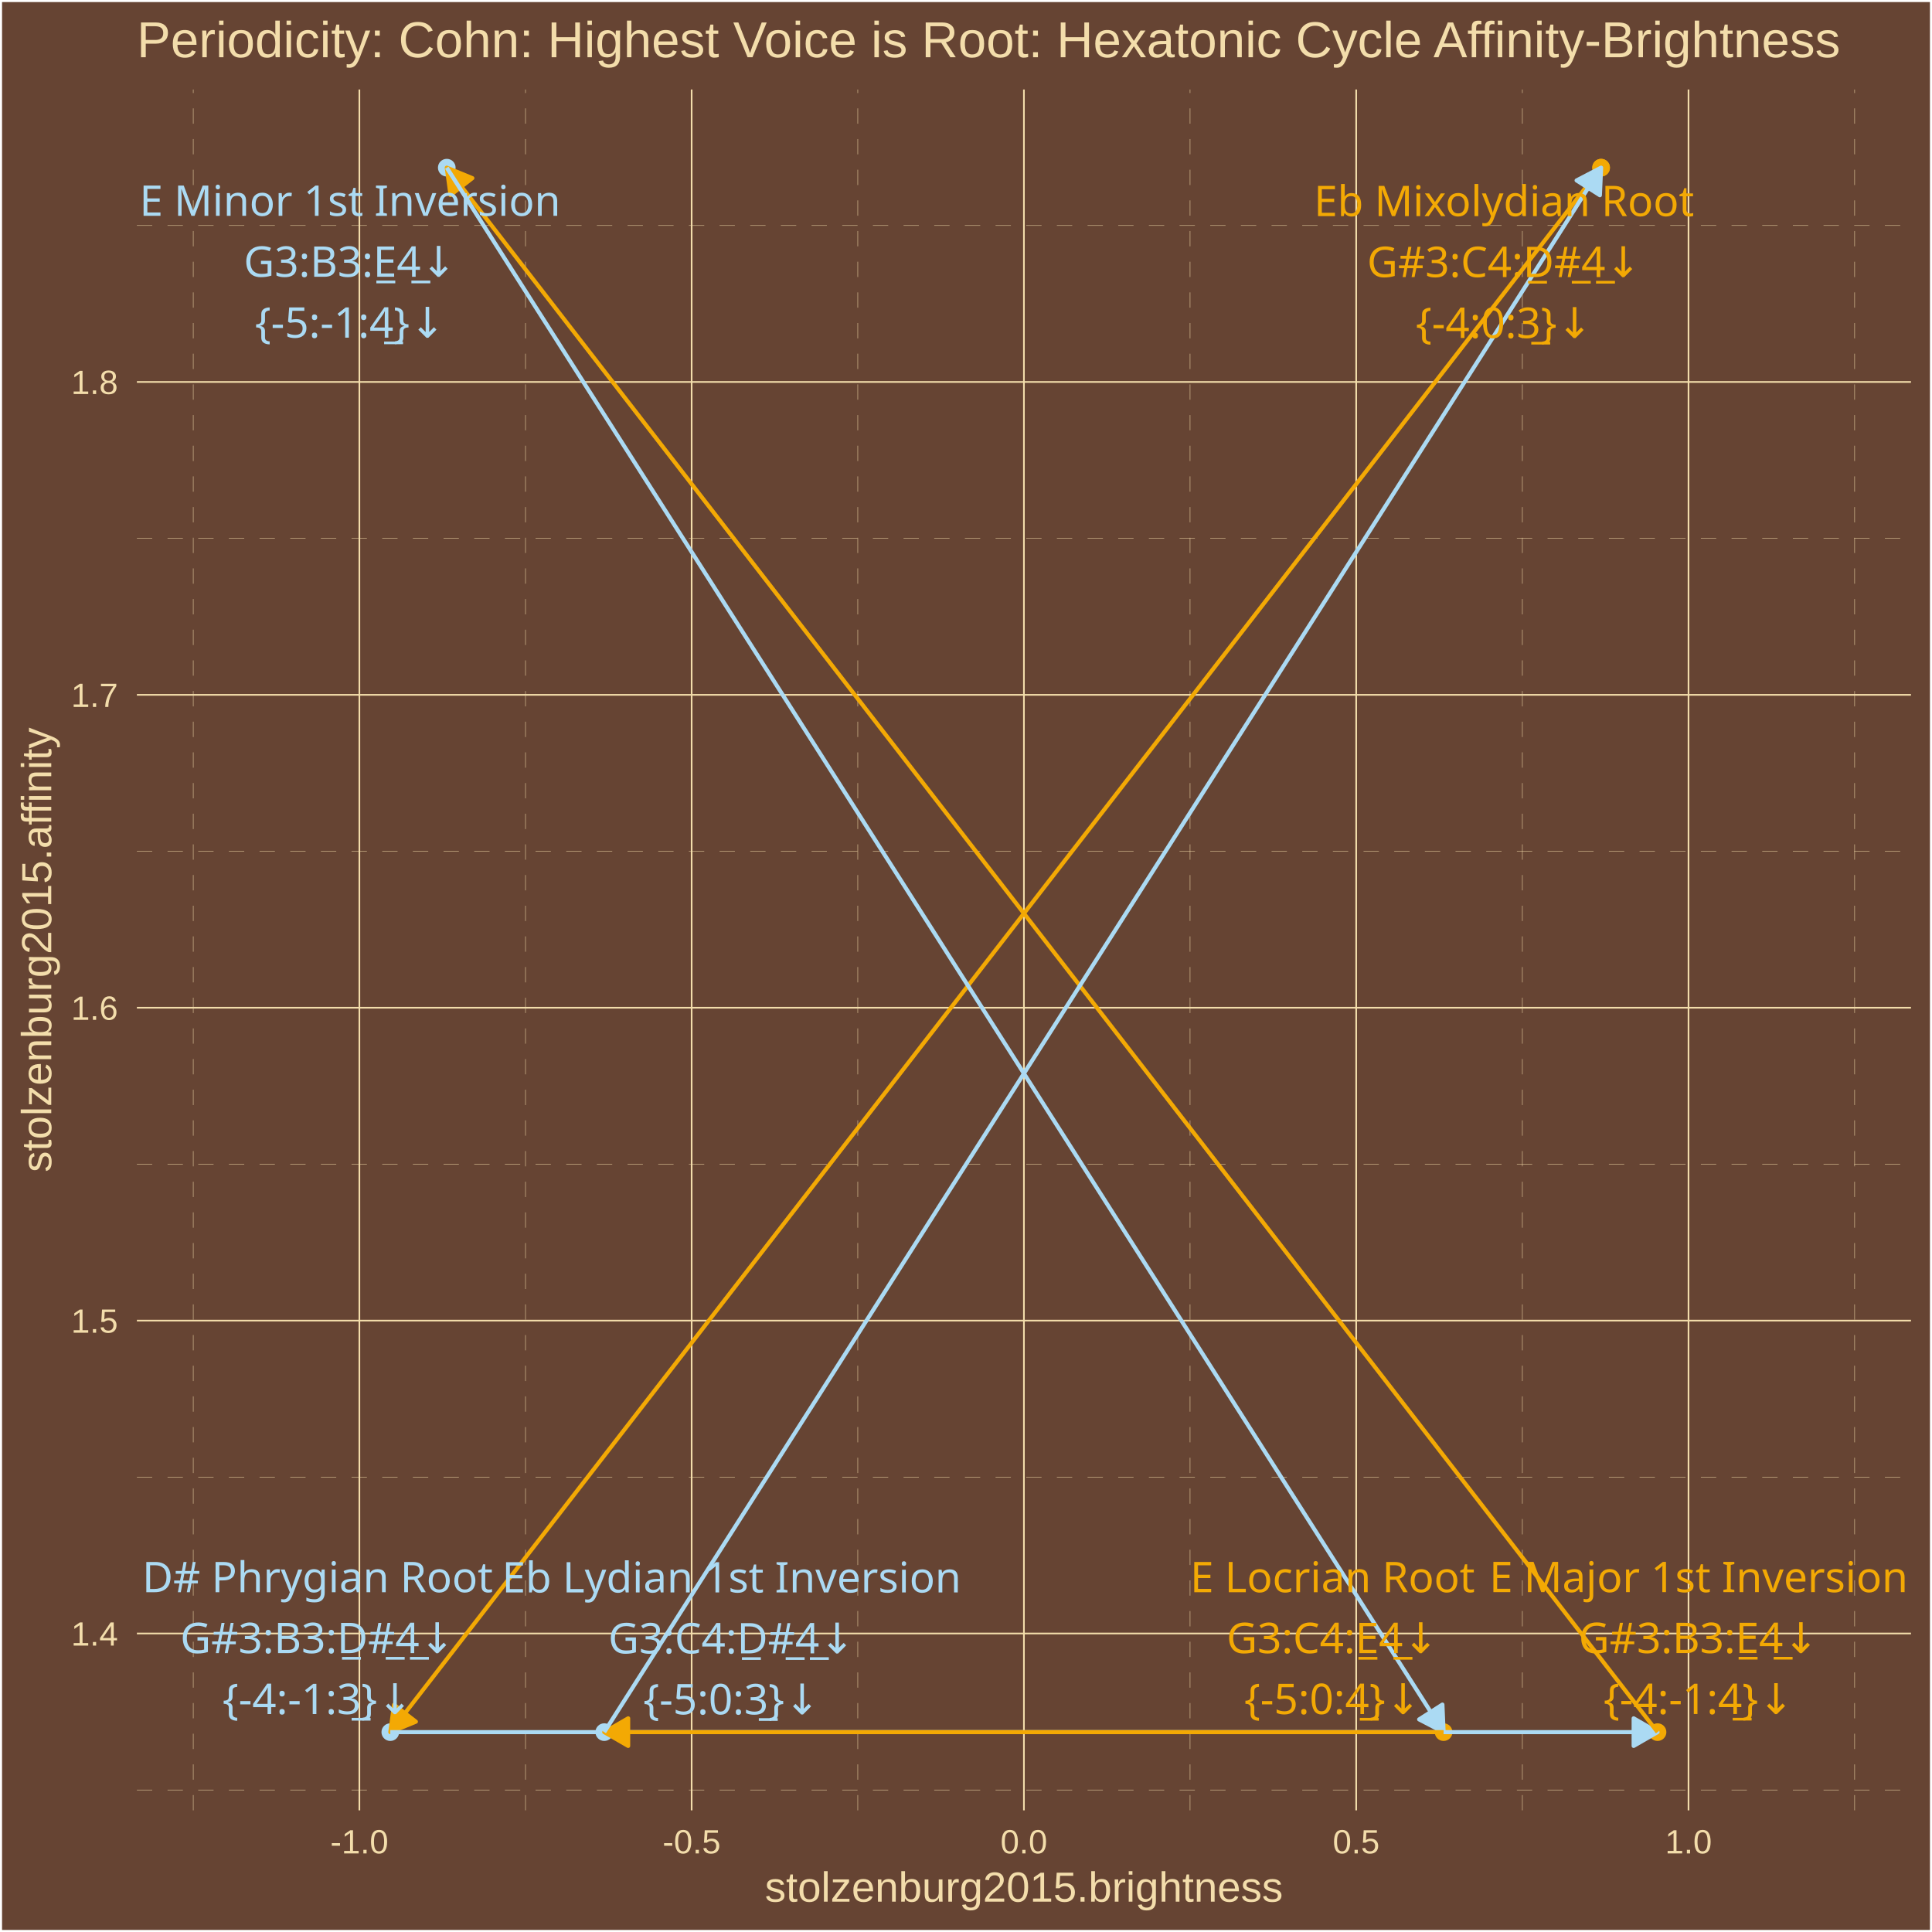
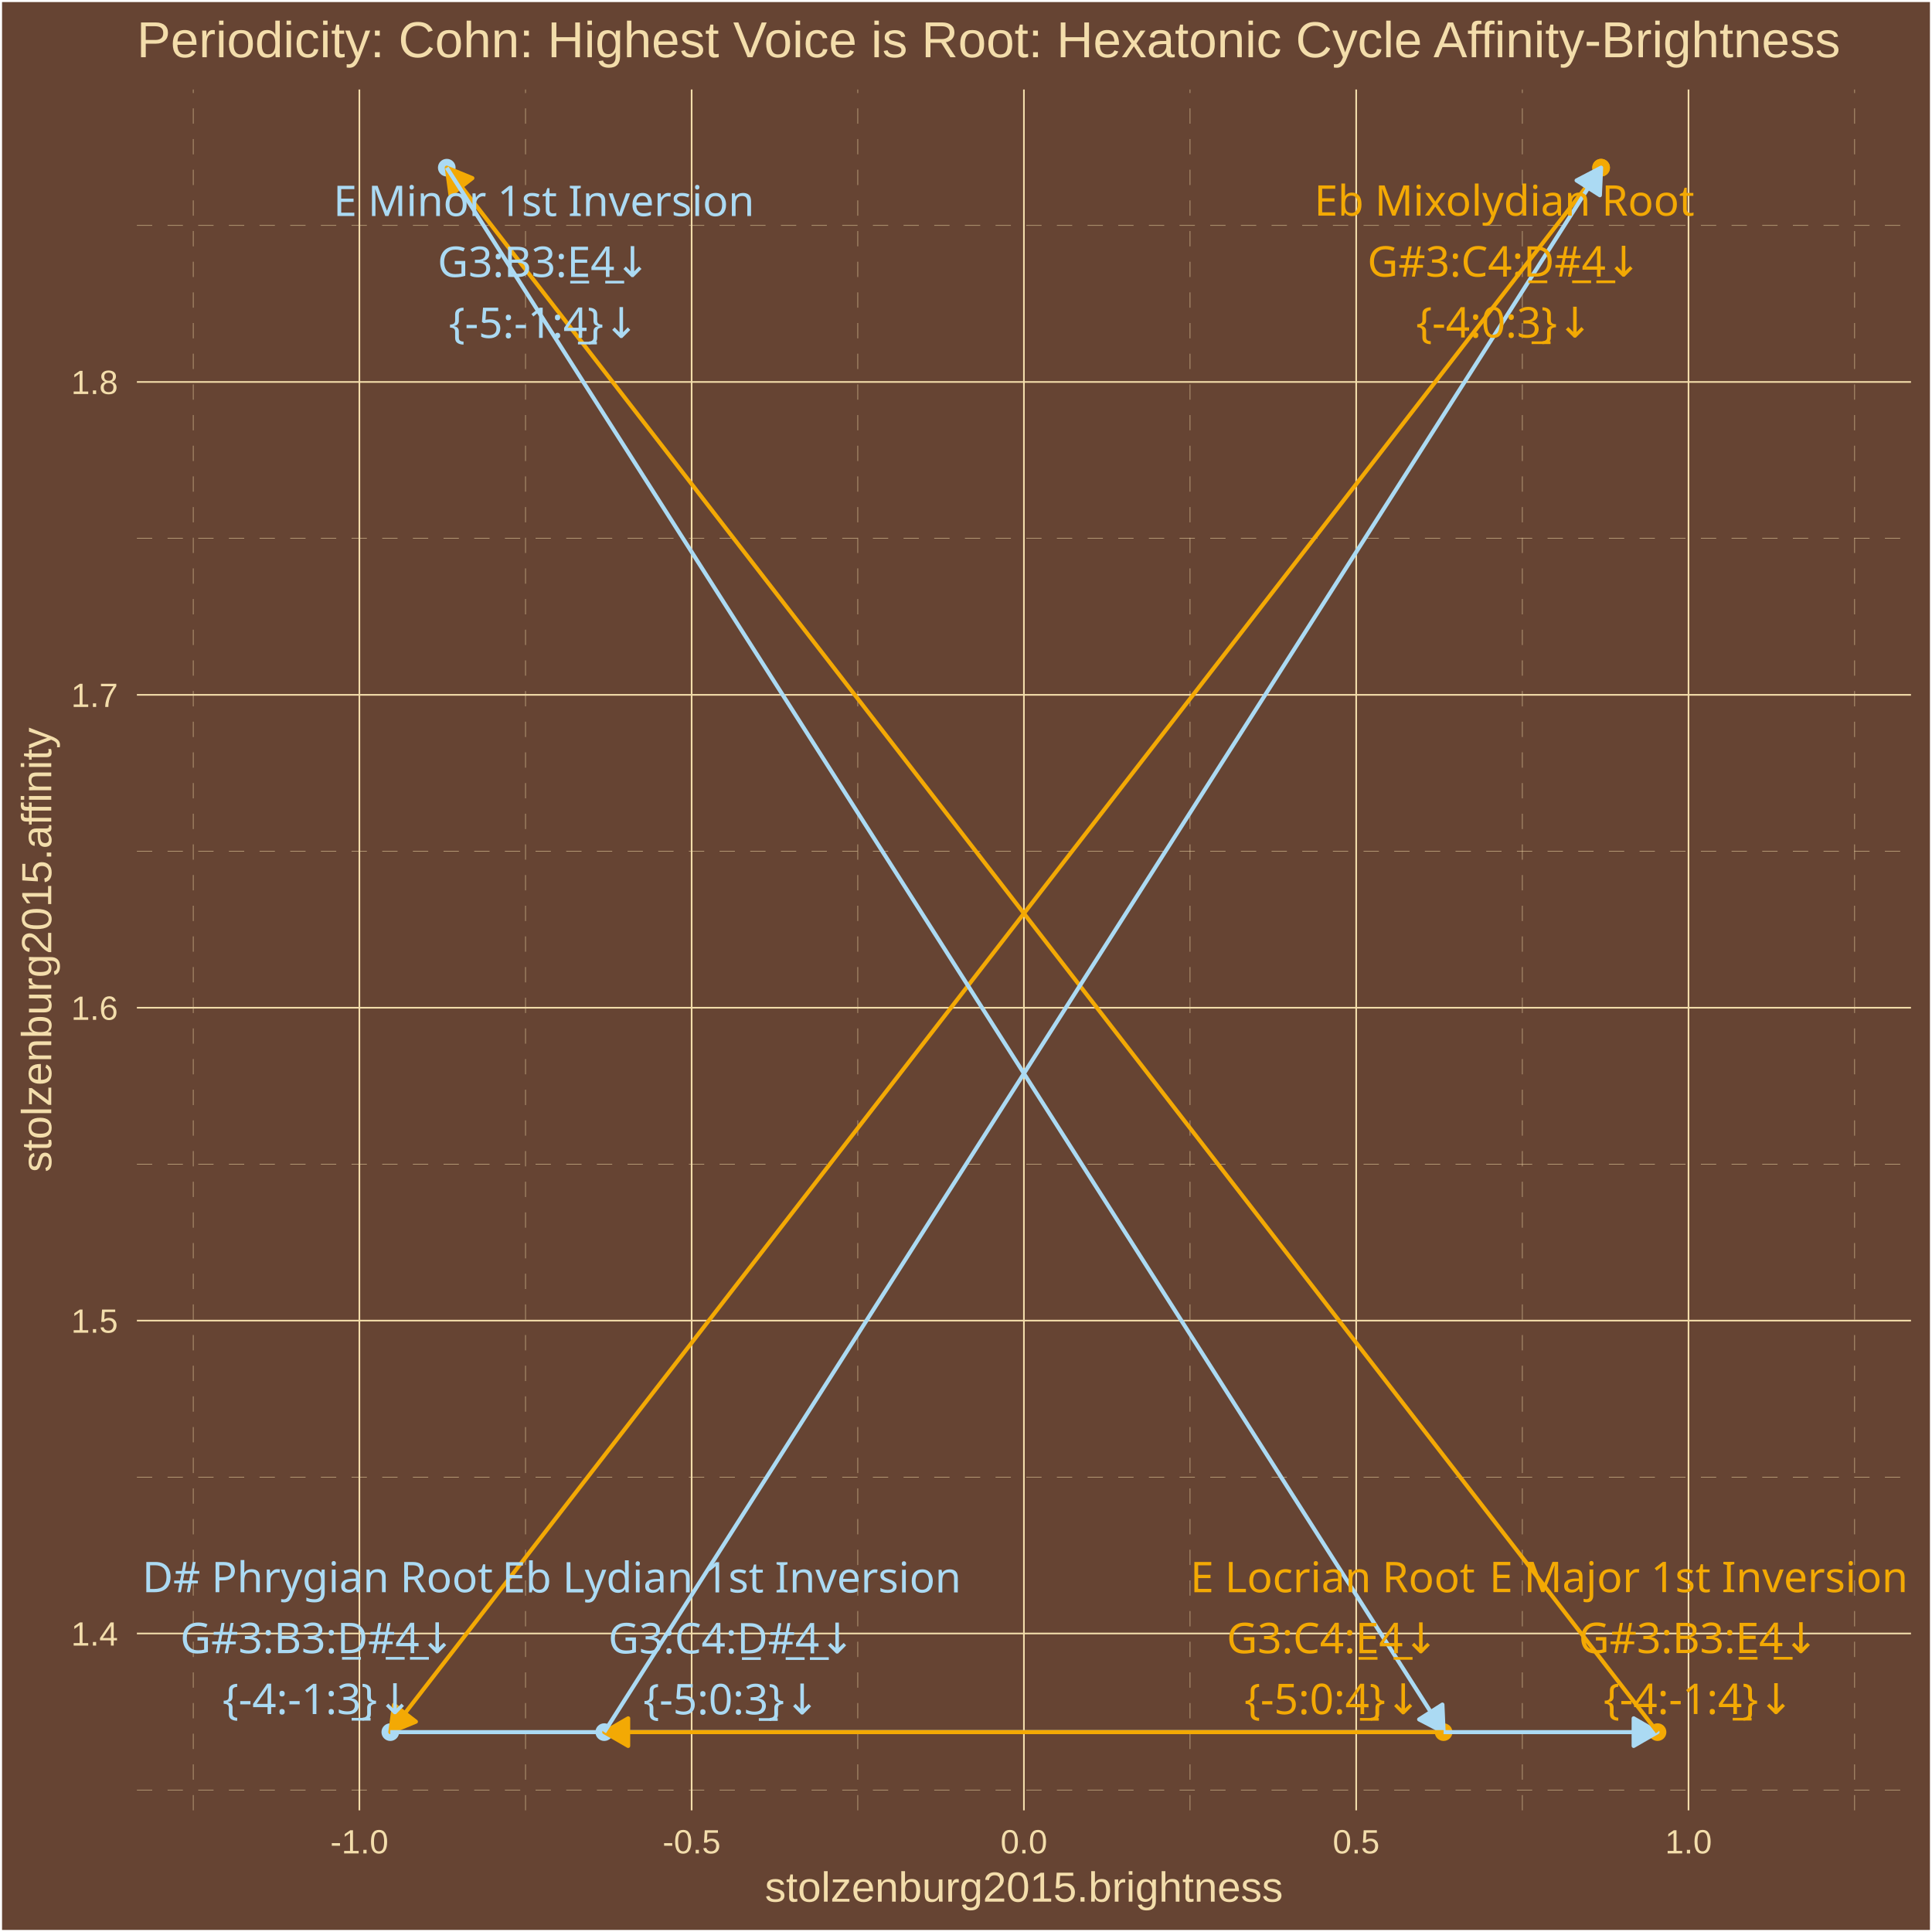
<svg xmlns="http://www.w3.org/2000/svg" class="svglite" width="504.00pt" height="504.00pt" viewBox="0 0 504.00 504.00">
  <defs>
    <style type="text/css">
    .svglite line, .svglite polyline, .svglite polygon, .svglite path, .svglite rect, .svglite circle {
      fill: none;
      stroke: #000000;
      stroke-linecap: round;
      stroke-linejoin: round;
      stroke-miterlimit: 10.00;
    }
    .svglite text {
      white-space: pre;
    }
  </style>
  </defs>
  <rect width="100%" height="100%" style="stroke: none; fill: #664433;" />
  <defs>
    <clipPath id="cpMC4wMHw1MDQuMDB8MC4wMHw1MDQuMDA=">
      <rect x="0.00" y="0.00" width="504.00" height="504.00" />
    </clipPath>
  </defs>
  <g clip-path="url(#cpMC4wMHw1MDQuMDB8MC4wMHw1MDQuMDA=)">
    <rect x="0.00" y="-0" width="504.00" height="504.00" style="stroke-width: 1.07; stroke: #FFFFFF; fill: #664433;" />
  </g>
  <defs>
    <clipPath id="cpMzUuNzF8NDk4LjUyfDIzLjM0fDQ3Mi4yNw==">
      <rect x="35.71" y="23.34" width="462.81" height="448.93" />
    </clipPath>
  </defs>
  <g clip-path="url(#cpMzUuNzF8NDk4LjUyfDIzLjM0fDQ3Mi4yNw==)">
    <rect x="35.71" y="23.34" width="462.81" height="448.93" style="stroke-width: 1.07; stroke: none; fill: #664433;" />
    <polyline points="35.71,466.95 498.52,466.95 " style="stroke-width: 0.11; stroke: #F3DDAB; stroke-dasharray: 4.00,4.00; stroke-linecap: butt;" />
    <polyline points="35.71,385.32 498.52,385.32 " style="stroke-width: 0.11; stroke: #F3DDAB; stroke-dasharray: 4.00,4.00; stroke-linecap: butt;" />
    <polyline points="35.71,303.70 498.52,303.70 " style="stroke-width: 0.11; stroke: #F3DDAB; stroke-dasharray: 4.00,4.00; stroke-linecap: butt;" />
    <polyline points="35.71,222.08 498.52,222.08 " style="stroke-width: 0.11; stroke: #F3DDAB; stroke-dasharray: 4.00,4.00; stroke-linecap: butt;" />
    <polyline points="35.71,140.45 498.52,140.45 " style="stroke-width: 0.11; stroke: #F3DDAB; stroke-dasharray: 4.00,4.00; stroke-linecap: butt;" />
    <polyline points="35.71,58.83 498.52,58.83 " style="stroke-width: 0.11; stroke: #F3DDAB; stroke-dasharray: 4.00,4.00; stroke-linecap: butt;" />
    <polyline points="50.41,472.27 50.41,23.34 " style="stroke-width: 0.11; stroke: #F3DDAB; stroke-dasharray: 4.00,4.00; stroke-linecap: butt;" />
    <polyline points="137.09,472.27 137.09,23.34 " style="stroke-width: 0.11; stroke: #F3DDAB; stroke-dasharray: 4.00,4.00; stroke-linecap: butt;" />
    <polyline points="223.77,472.27 223.77,23.34 " style="stroke-width: 0.11; stroke: #F3DDAB; stroke-dasharray: 4.00,4.00; stroke-linecap: butt;" />
    <polyline points="310.45,472.27 310.45,23.34 " style="stroke-width: 0.11; stroke: #F3DDAB; stroke-dasharray: 4.00,4.00; stroke-linecap: butt;" />
    <polyline points="397.14,472.27 397.14,23.34 " style="stroke-width: 0.11; stroke: #F3DDAB; stroke-dasharray: 4.00,4.00; stroke-linecap: butt;" />
    <polyline points="483.82,472.27 483.82,23.34 " style="stroke-width: 0.11; stroke: #F3DDAB; stroke-dasharray: 4.00,4.00; stroke-linecap: butt;" />
    <polyline points="35.71,426.13 498.52,426.13 " style="stroke-width: 0.43; stroke: #F3DDAB; stroke-linecap: butt;" />
    <polyline points="35.71,344.51 498.52,344.51 " style="stroke-width: 0.43; stroke: #F3DDAB; stroke-linecap: butt;" />
    <polyline points="35.71,262.89 498.52,262.89 " style="stroke-width: 0.43; stroke: #F3DDAB; stroke-linecap: butt;" />
    <polyline points="35.71,181.26 498.52,181.26 " style="stroke-width: 0.43; stroke: #F3DDAB; stroke-linecap: butt;" />
    <polyline points="35.71,99.64 498.52,99.64 " style="stroke-width: 0.43; stroke: #F3DDAB; stroke-linecap: butt;" />
    <polyline points="93.75,472.27 93.75,23.34 " style="stroke-width: 0.43; stroke: #F3DDAB; stroke-linecap: butt;" />
    <polyline points="180.43,472.27 180.43,23.34 " style="stroke-width: 0.43; stroke: #F3DDAB; stroke-linecap: butt;" />
    <polyline points="267.11,472.27 267.11,23.34 " style="stroke-width: 0.43; stroke: #F3DDAB; stroke-linecap: butt;" />
    <polyline points="353.79,472.27 353.79,23.34 " style="stroke-width: 0.43; stroke: #F3DDAB; stroke-linecap: butt;" />
    <polyline points="440.48,472.27 440.48,23.34 " style="stroke-width: 0.43; stroke: #F3DDAB; stroke-linecap: butt;" />
    <circle cx="417.68" cy="43.74" r="1.95" style="stroke-width: 0.71; stroke: #F3A904; fill: #F3A904;" />
    <circle cx="101.82" cy="451.86" r="1.95" style="stroke-width: 0.71; stroke: #ABDAF3; fill: #ABDAF3;" />
    <circle cx="432.40" cy="451.86" r="1.95" style="stroke-width: 0.71; stroke: #F3A904; fill: #F3A904;" />
    <circle cx="116.55" cy="43.74" r="1.95" style="stroke-width: 0.71; stroke: #ABDAF3; fill: #ABDAF3;" />
    <circle cx="376.59" cy="451.86" r="1.95" style="stroke-width: 0.71; stroke: #F3A904; fill: #F3A904;" />
    <circle cx="157.63" cy="451.86" r="1.95" style="stroke-width: 0.71; stroke: #ABDAF3; fill: #ABDAF3;" />
    <circle cx="417.68" cy="43.74" r="1.95" style="stroke-width: 0.71; stroke: #F3A904; fill: #F3A904;" />
    <line x1="417.68" y1="43.74" x2="101.82" y2="451.86" style="stroke-width: 1.07; stroke: #F3A904; stroke-linecap: butt;" />
    <polygon points="102.79,444.73 101.82,451.86 108.49,449.13 " style="stroke-width: 1.07; stroke: #F3A904; stroke-linecap: butt; fill: #F3A904;" />
    <line x1="101.82" y1="451.86" x2="432.40" y2="451.86" style="stroke-width: 1.07; stroke: #ABDAF3; stroke-linecap: butt;" />
    <polygon points="426.17,455.46 432.40,451.86 426.17,448.26 " style="stroke-width: 1.07; stroke: #ABDAF3; stroke-linecap: butt; fill: #ABDAF3;" />
    <line x1="432.40" y1="451.86" x2="116.55" y2="43.74" style="stroke-width: 1.07; stroke: #F3A904; stroke-linecap: butt;" />
    <polygon points="123.22,46.47 116.55,43.74 117.52,50.88 " style="stroke-width: 1.07; stroke: #F3A904; stroke-linecap: butt; fill: #F3A904;" />
    <line x1="116.55" y1="43.74" x2="376.59" y2="451.86" style="stroke-width: 1.07; stroke: #ABDAF3; stroke-linecap: butt;" />
    <polygon points="370.21,448.54 376.59,451.86 376.28,444.67 " style="stroke-width: 1.07; stroke: #ABDAF3; stroke-linecap: butt; fill: #ABDAF3;" />
    <line x1="376.59" y1="451.86" x2="157.63" y2="451.86" style="stroke-width: 1.07; stroke: #F3A904; stroke-linecap: butt;" />
    <polygon points="163.87,448.26 157.63,451.86 163.87,455.46 " style="stroke-width: 1.07; stroke: #F3A904; stroke-linecap: butt; fill: #F3A904;" />
    <line x1="157.63" y1="451.86" x2="417.68" y2="43.74" style="stroke-width: 1.07; stroke: #ABDAF3; stroke-linecap: butt;" />
    <polygon points="417.36,50.93 417.68,43.74 411.29,47.07 " style="stroke-width: 1.07; stroke: #ABDAF3; stroke-linecap: butt; fill: #ABDAF3;" />
-     <text x="392.35" y="56.38" text-anchor="middle" style="font-size: 11.04px;fill: #F3A904; font-family: &quot;Arial Unicode MS&quot;;" textLength="95.03px" lengthAdjust="spacingAndGlyphs">Eb Mixolydian Root</text>
-     <text x="392.35" y="72.28" text-anchor="middle" style="font-size: 11.04px;fill: #F3A904; font-family: &quot;Arial Unicode MS&quot;;" textLength="69.18px" lengthAdjust="spacingAndGlyphs">G#3:C4:D̲#̲4̲↓</text>
-     <text x="392.35" y="88.17" text-anchor="middle" style="font-size: 11.04px;fill: #F3A904; font-family: &quot;Arial Unicode MS&quot;;" textLength="43.44px" lengthAdjust="spacingAndGlyphs">{-4:0:3̲}↓</text>
+     <text x="392.43" y="56.26" text-anchor="middle" style="font-size: 11.04px;fill: #F3A904; font-family: &quot;Arial Unicode MS&quot;;" textLength="95.03px" lengthAdjust="spacingAndGlyphs">Eb Mixolydian Root</text>
+     <text x="392.43" y="72.16" text-anchor="middle" style="font-size: 11.04px;fill: #F3A904; font-family: &quot;Arial Unicode MS&quot;;" textLength="69.18px" lengthAdjust="spacingAndGlyphs">G#3:C4:D̲#̲4̲↓</text>
+     <text x="392.43" y="88.05" text-anchor="middle" style="font-size: 11.04px;fill: #F3A904; font-family: &quot;Arial Unicode MS&quot;;" textLength="43.44px" lengthAdjust="spacingAndGlyphs">{-4:0:3̲}↓</text>
    <text x="82.84" y="415.36" text-anchor="middle" style="font-size: 11.04px;fill: #ABDAF3; font-family: &quot;Arial Unicode MS&quot;;" textLength="87.06px" lengthAdjust="spacingAndGlyphs">D# Phrygian Root</text>
-     <text x="82.84" y="431.25" text-anchor="middle" style="font-size: 11.04px;fill: #ABDAF3; font-family: &quot;Arial Unicode MS&quot;;" textLength="68.57px" lengthAdjust="spacingAndGlyphs">G#3:B3:D̲#̲4̲↓</text>
+     <text x="82.84" y="431.26" text-anchor="middle" style="font-size: 11.04px;fill: #ABDAF3; font-family: &quot;Arial Unicode MS&quot;;" textLength="68.57px" lengthAdjust="spacingAndGlyphs">G#3:B3:D̲#̲4̲↓</text>
    <text x="82.84" y="447.15" text-anchor="middle" style="font-size: 11.04px;fill: #ABDAF3; font-family: &quot;Arial Unicode MS&quot;;" textLength="47.12px" lengthAdjust="spacingAndGlyphs">{-4:-1:3̲}↓</text>
    <text x="443.12" y="415.34" text-anchor="middle" style="font-size: 11.04px;fill: #F3A904; font-family: &quot;Arial Unicode MS&quot;;" textLength="103.61px" lengthAdjust="spacingAndGlyphs">E Major 1st Inversion</text>
-     <text x="443.12" y="431.23" text-anchor="middle" style="font-size: 11.04px;fill: #F3A904; font-family: &quot;Arial Unicode MS&quot;;" textLength="61.83px" lengthAdjust="spacingAndGlyphs">G#3:B3:E̲4̲↓</text>
+     <text x="443.12" y="431.24" text-anchor="middle" style="font-size: 11.04px;fill: #F3A904; font-family: &quot;Arial Unicode MS&quot;;" textLength="61.83px" lengthAdjust="spacingAndGlyphs">G#3:B3:E̲4̲↓</text>
    <text x="443.12" y="447.13" text-anchor="middle" style="font-size: 11.04px;fill: #F3A904; font-family: &quot;Arial Unicode MS&quot;;" textLength="47.12px" lengthAdjust="spacingAndGlyphs">{-4:-1:4̲}↓</text>
-     <text x="91.31" y="56.30" text-anchor="middle" style="font-size: 11.04px;fill: #ABDAF3; font-family: &quot;Arial Unicode MS&quot;;" textLength="103.61px" lengthAdjust="spacingAndGlyphs">E Minor 1st Inversion</text>
-     <text x="91.31" y="72.20" text-anchor="middle" style="font-size: 11.04px;fill: #ABDAF3; font-family: &quot;Arial Unicode MS&quot;;" textLength="55.70px" lengthAdjust="spacingAndGlyphs">G3:B3:E̲4̲↓</text>
-     <text x="91.31" y="88.09" text-anchor="middle" style="font-size: 11.04px;fill: #ABDAF3; font-family: &quot;Arial Unicode MS&quot;;" textLength="47.12px" lengthAdjust="spacingAndGlyphs">{-5:-1:4̲}↓</text>
-     <text x="347.61" y="415.36" text-anchor="middle" style="font-size: 11.04px;fill: #F3A904; font-family: &quot;Arial Unicode MS&quot;;" textLength="72.96px" lengthAdjust="spacingAndGlyphs">E Locrian Root</text>
-     <text x="347.61" y="431.25" text-anchor="middle" style="font-size: 11.04px;fill: #F3A904; font-family: &quot;Arial Unicode MS&quot;;" textLength="56.30px" lengthAdjust="spacingAndGlyphs">G3:C4:E̲4̲↓</text>
-     <text x="347.61" y="447.15" text-anchor="middle" style="font-size: 11.04px;fill: #F3A904; font-family: &quot;Arial Unicode MS&quot;;" textLength="43.44px" lengthAdjust="spacingAndGlyphs">{-5:0:4̲}↓</text>
+     <text x="141.88" y="56.36" text-anchor="middle" style="font-size: 11.04px;fill: #ABDAF3; font-family: &quot;Arial Unicode MS&quot;;" textLength="103.61px" lengthAdjust="spacingAndGlyphs">E Minor 1st Inversion</text>
+     <text x="141.88" y="72.25" text-anchor="middle" style="font-size: 11.04px;fill: #ABDAF3; font-family: &quot;Arial Unicode MS&quot;;" textLength="55.70px" lengthAdjust="spacingAndGlyphs">G3:B3:E̲4̲↓</text>
+     <text x="141.88" y="88.15" text-anchor="middle" style="font-size: 11.04px;fill: #ABDAF3; font-family: &quot;Arial Unicode MS&quot;;" textLength="47.12px" lengthAdjust="spacingAndGlyphs">{-5:-1:4̲}↓</text>
+     <text x="347.64" y="415.37" text-anchor="middle" style="font-size: 11.04px;fill: #F3A904; font-family: &quot;Arial Unicode MS&quot;;" textLength="72.96px" lengthAdjust="spacingAndGlyphs">E Locrian Root</text>
+     <text x="347.64" y="431.27" text-anchor="middle" style="font-size: 11.04px;fill: #F3A904; font-family: &quot;Arial Unicode MS&quot;;" textLength="56.30px" lengthAdjust="spacingAndGlyphs">G3:C4:E̲4̲↓</text>
+     <text x="347.64" y="447.17" text-anchor="middle" style="font-size: 11.04px;fill: #F3A904; font-family: &quot;Arial Unicode MS&quot;;" textLength="43.44px" lengthAdjust="spacingAndGlyphs">{-5:0:4̲}↓</text>
    <text x="190.84" y="415.42" text-anchor="middle" style="font-size: 11.04px;fill: #ABDAF3; font-family: &quot;Arial Unicode MS&quot;;" textLength="114.67px" lengthAdjust="spacingAndGlyphs">Eb Lydian 1st Inversion</text>
    <text x="190.84" y="431.32" text-anchor="middle" style="font-size: 11.04px;fill: #ABDAF3; font-family: &quot;Arial Unicode MS&quot;;" textLength="63.04px" lengthAdjust="spacingAndGlyphs">G3:C4:D̲#̲4̲↓</text>
    <text x="190.84" y="447.22" text-anchor="middle" style="font-size: 11.04px;fill: #ABDAF3; font-family: &quot;Arial Unicode MS&quot;;" textLength="43.44px" lengthAdjust="spacingAndGlyphs">{-5:0:3̲}↓</text>
  </g>
  <g clip-path="url(#cpMC4wMHw1MDQuMDB8MC4wMHw1MDQuMDA=)">
    <text x="30.78" y="429.29" text-anchor="end" style="font-size: 8.80px;fill: #F3DDAB; font-family: &quot;Arial&quot;;" textLength="12.23px" lengthAdjust="spacingAndGlyphs">1.4</text>
    <text x="30.78" y="347.66" text-anchor="end" style="font-size: 8.80px;fill: #F3DDAB; font-family: &quot;Arial&quot;;" textLength="12.23px" lengthAdjust="spacingAndGlyphs">1.5</text>
    <text x="30.78" y="266.04" text-anchor="end" style="font-size: 8.80px;fill: #F3DDAB; font-family: &quot;Arial&quot;;" textLength="12.23px" lengthAdjust="spacingAndGlyphs">1.6</text>
    <text x="30.78" y="184.42" text-anchor="end" style="font-size: 8.80px;fill: #F3DDAB; font-family: &quot;Arial&quot;;" textLength="12.23px" lengthAdjust="spacingAndGlyphs">1.7</text>
    <text x="30.78" y="102.79" text-anchor="end" style="font-size: 8.80px;fill: #F3DDAB; font-family: &quot;Arial&quot;;" textLength="12.23px" lengthAdjust="spacingAndGlyphs">1.8</text>
    <text x="93.75" y="483.50" text-anchor="middle" style="font-size: 8.80px;fill: #F3DDAB; font-family: &quot;Arial&quot;;" textLength="15.16px" lengthAdjust="spacingAndGlyphs">-1.0</text>
    <text x="180.43" y="483.50" text-anchor="middle" style="font-size: 8.80px;fill: #F3DDAB; font-family: &quot;Arial&quot;;" textLength="15.16px" lengthAdjust="spacingAndGlyphs">-0.5</text>
    <text x="267.11" y="483.50" text-anchor="middle" style="font-size: 8.80px;fill: #F3DDAB; font-family: &quot;Arial&quot;;" textLength="12.23px" lengthAdjust="spacingAndGlyphs">0.0</text>
    <text x="353.79" y="483.50" text-anchor="middle" style="font-size: 8.80px;fill: #F3DDAB; font-family: &quot;Arial&quot;;" textLength="12.23px" lengthAdjust="spacingAndGlyphs">0.5</text>
    <text x="440.48" y="483.50" text-anchor="middle" style="font-size: 8.80px;fill: #F3DDAB; font-family: &quot;Arial&quot;;" textLength="12.23px" lengthAdjust="spacingAndGlyphs">1.0</text>
    <text x="267.11" y="496.09" text-anchor="middle" style="font-size: 11.00px;fill: #F3DDAB; font-family: &quot;Arial&quot;;" textLength="135.17px" lengthAdjust="spacingAndGlyphs">stolzenburg2015.brightness</text>
    <text transform="translate(13.37,247.80) rotate(-90)" text-anchor="middle" style="font-size: 11.00px;fill: #F3DDAB; font-family: &quot;Arial&quot;;" textLength="116.19px" lengthAdjust="spacingAndGlyphs">stolzenburg2015.affinity</text>
    <text x="35.71" y="14.94" style="font-size: 13.20px;fill: #F3DDAB; font-family: &quot;Arial&quot;;" textLength="445.75px" lengthAdjust="spacingAndGlyphs">Periodicity: Cohn: Highest Voice is Root: Hexatonic Cycle Affinity-Brightness</text>
  </g>
</svg>
